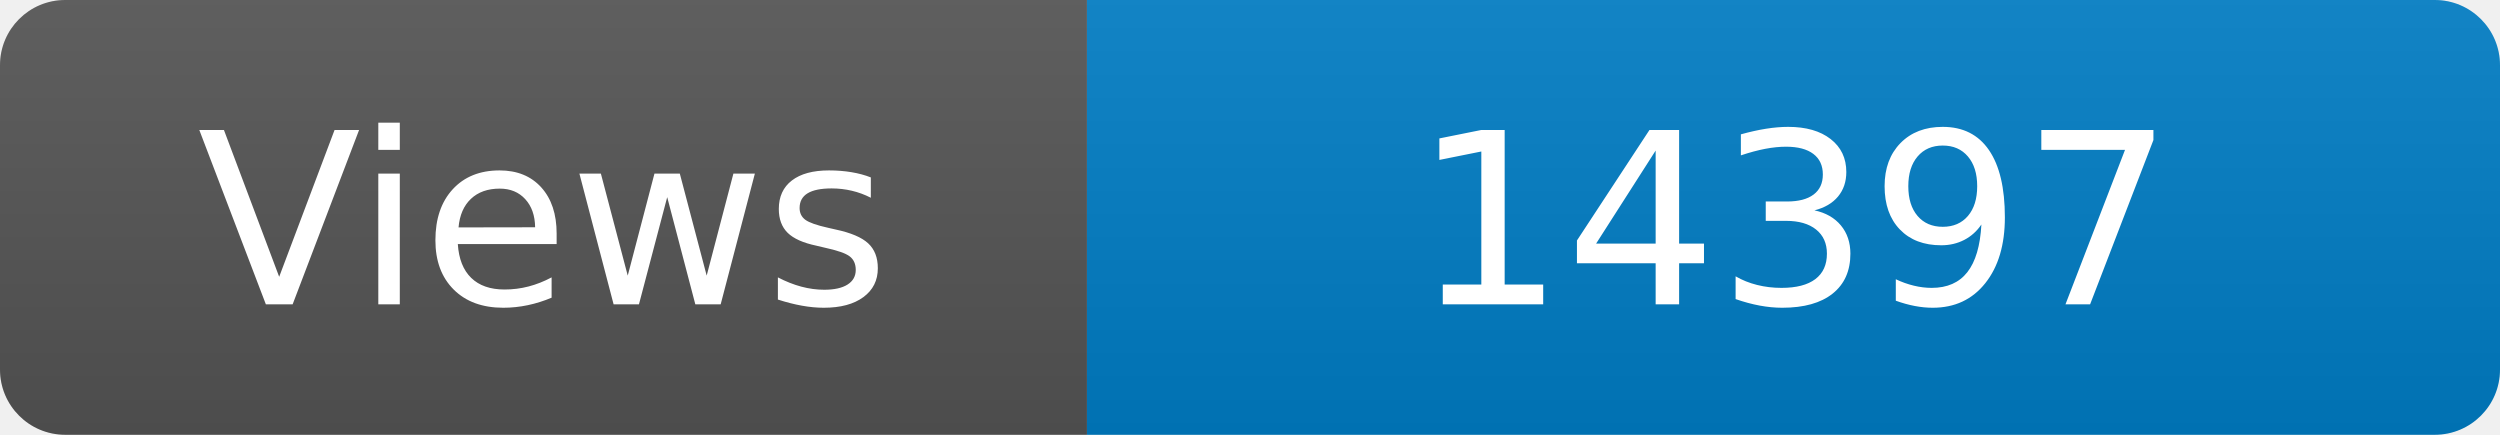
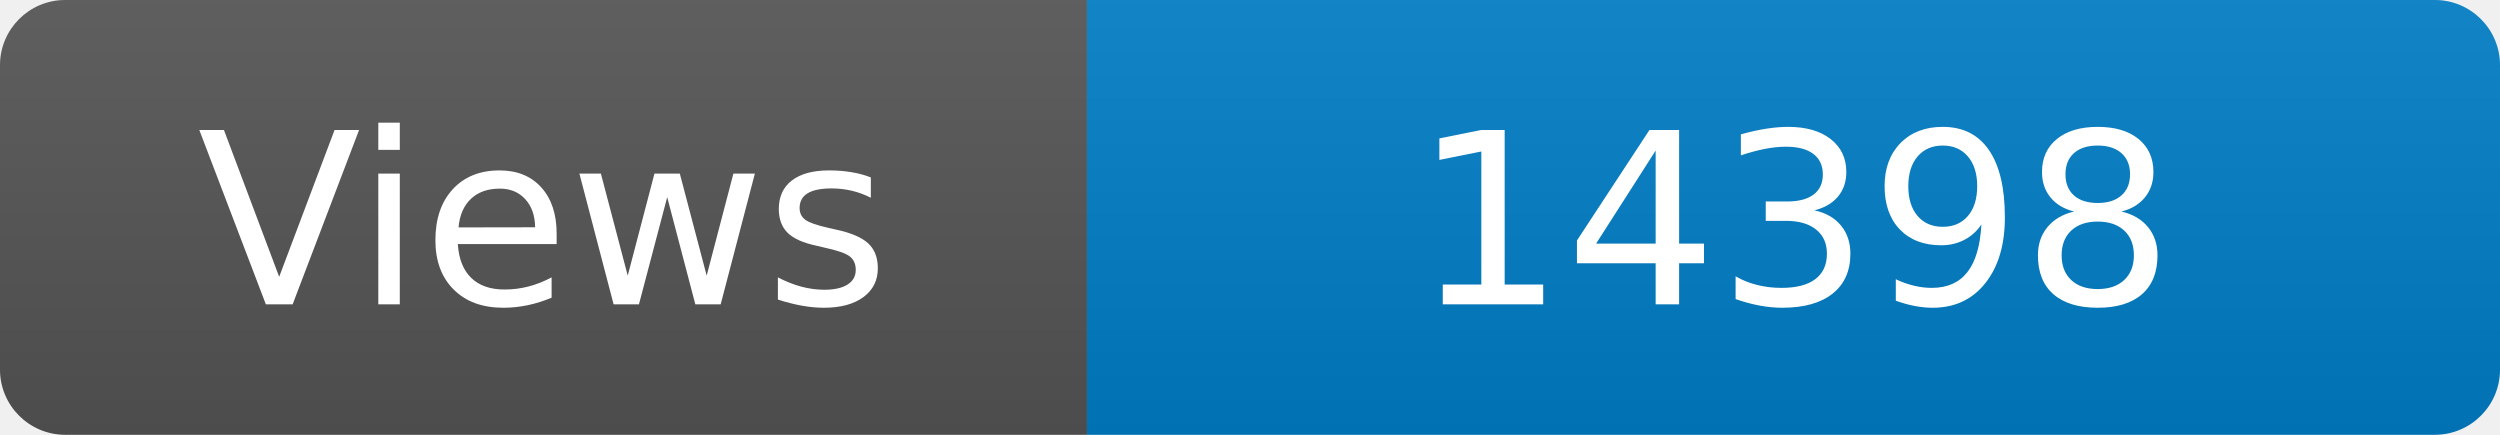
<svg xmlns="http://www.w3.org/2000/svg" width="115" height="20" role="img" aria-label="Maintained?: yes">
  <linearGradient id="s" x2="0" y2="100%">
    <stop offset="0" stop-color="#bbb" stop-opacity=".1" />
    <stop offset="1" stop-opacity=".1" />
  </linearGradient>
  <clipPath id="r">
    <rect width="115" height="20" rx="3" fill="#fff" />
  </clipPath>
  <g clip-path="url(#r)">
    <rect width="50" height="20" fill="#555" />
    <rect x="50" width="160" height="20" fill="#007ec6" />
    <rect width="115" height="20" fill="url(#s)" />
  </g>
  <g fill="#fff" text-anchor="middle" font-family="Verdana,Geneva,DejaVu Sans,sans-serif" font-size="110">
    <text x="250" y="140" transform="scale(.1)" fill="#fff">Views</text>
-     <text x="825" y="140" transform="scale(.1)" fill="#fff">14397</text>
+     <text x="825" y="140" transform="scale(.1)" fill="#fff">14398</text>
  </g>
</svg>
